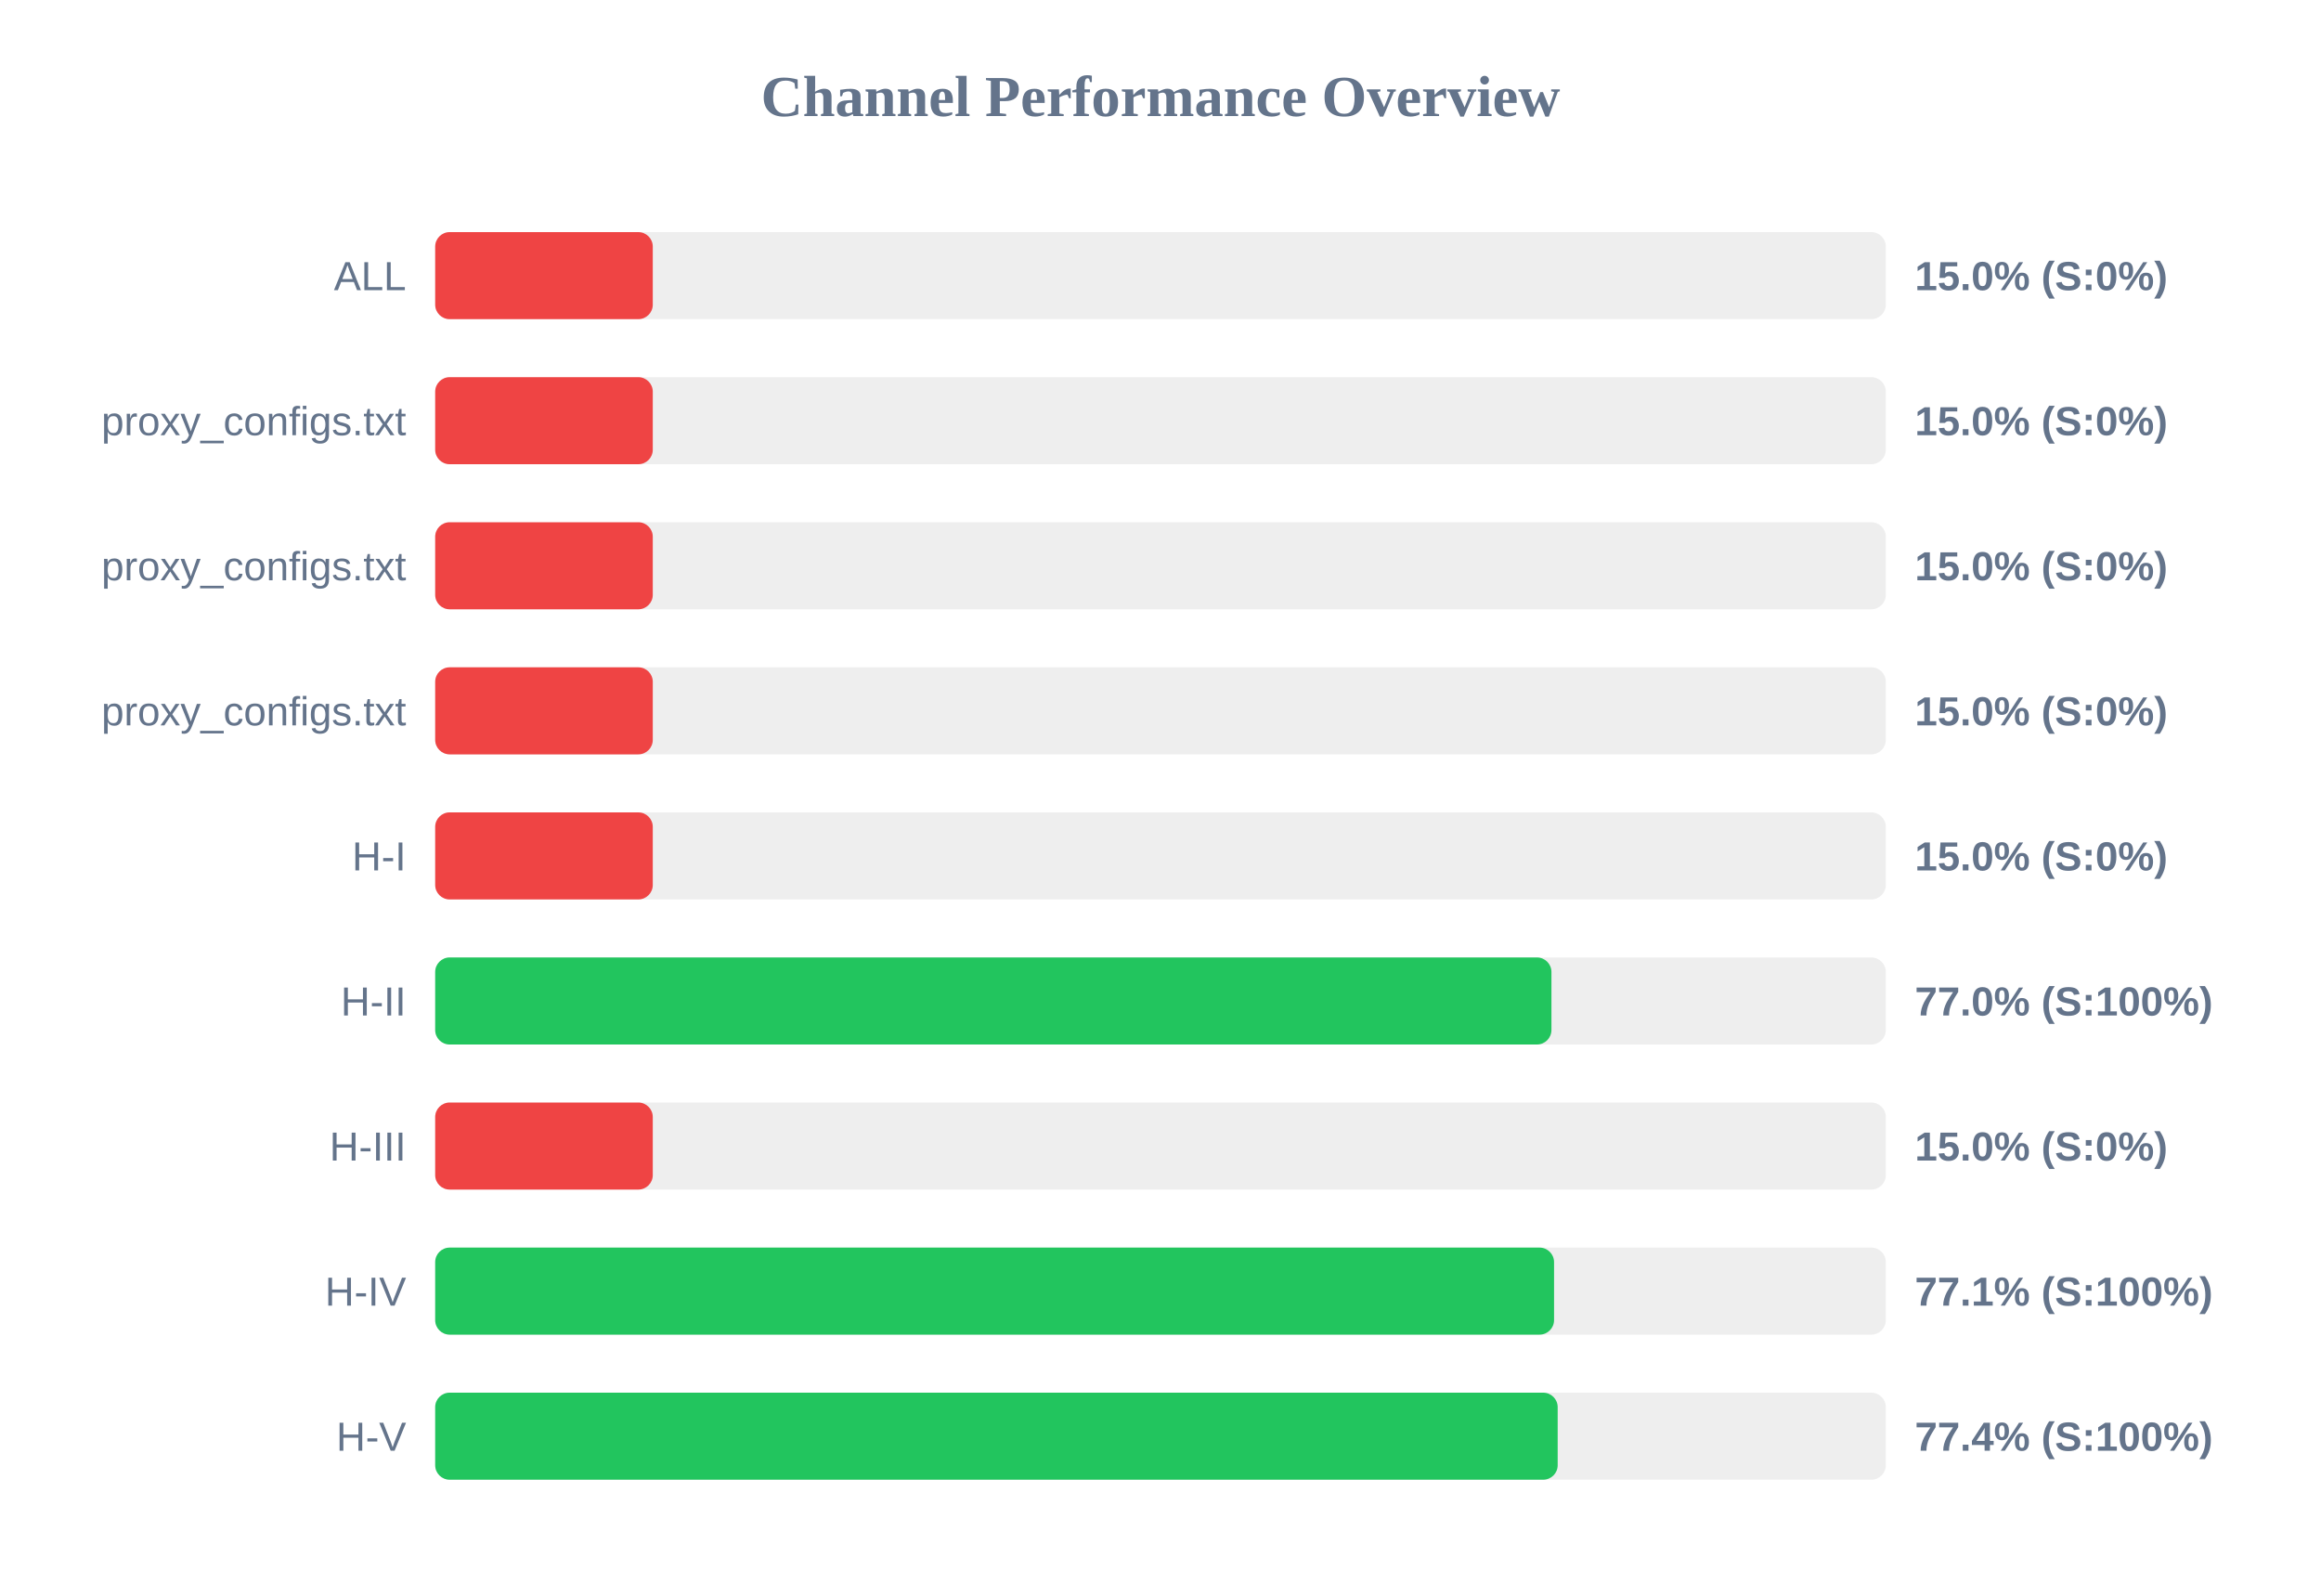
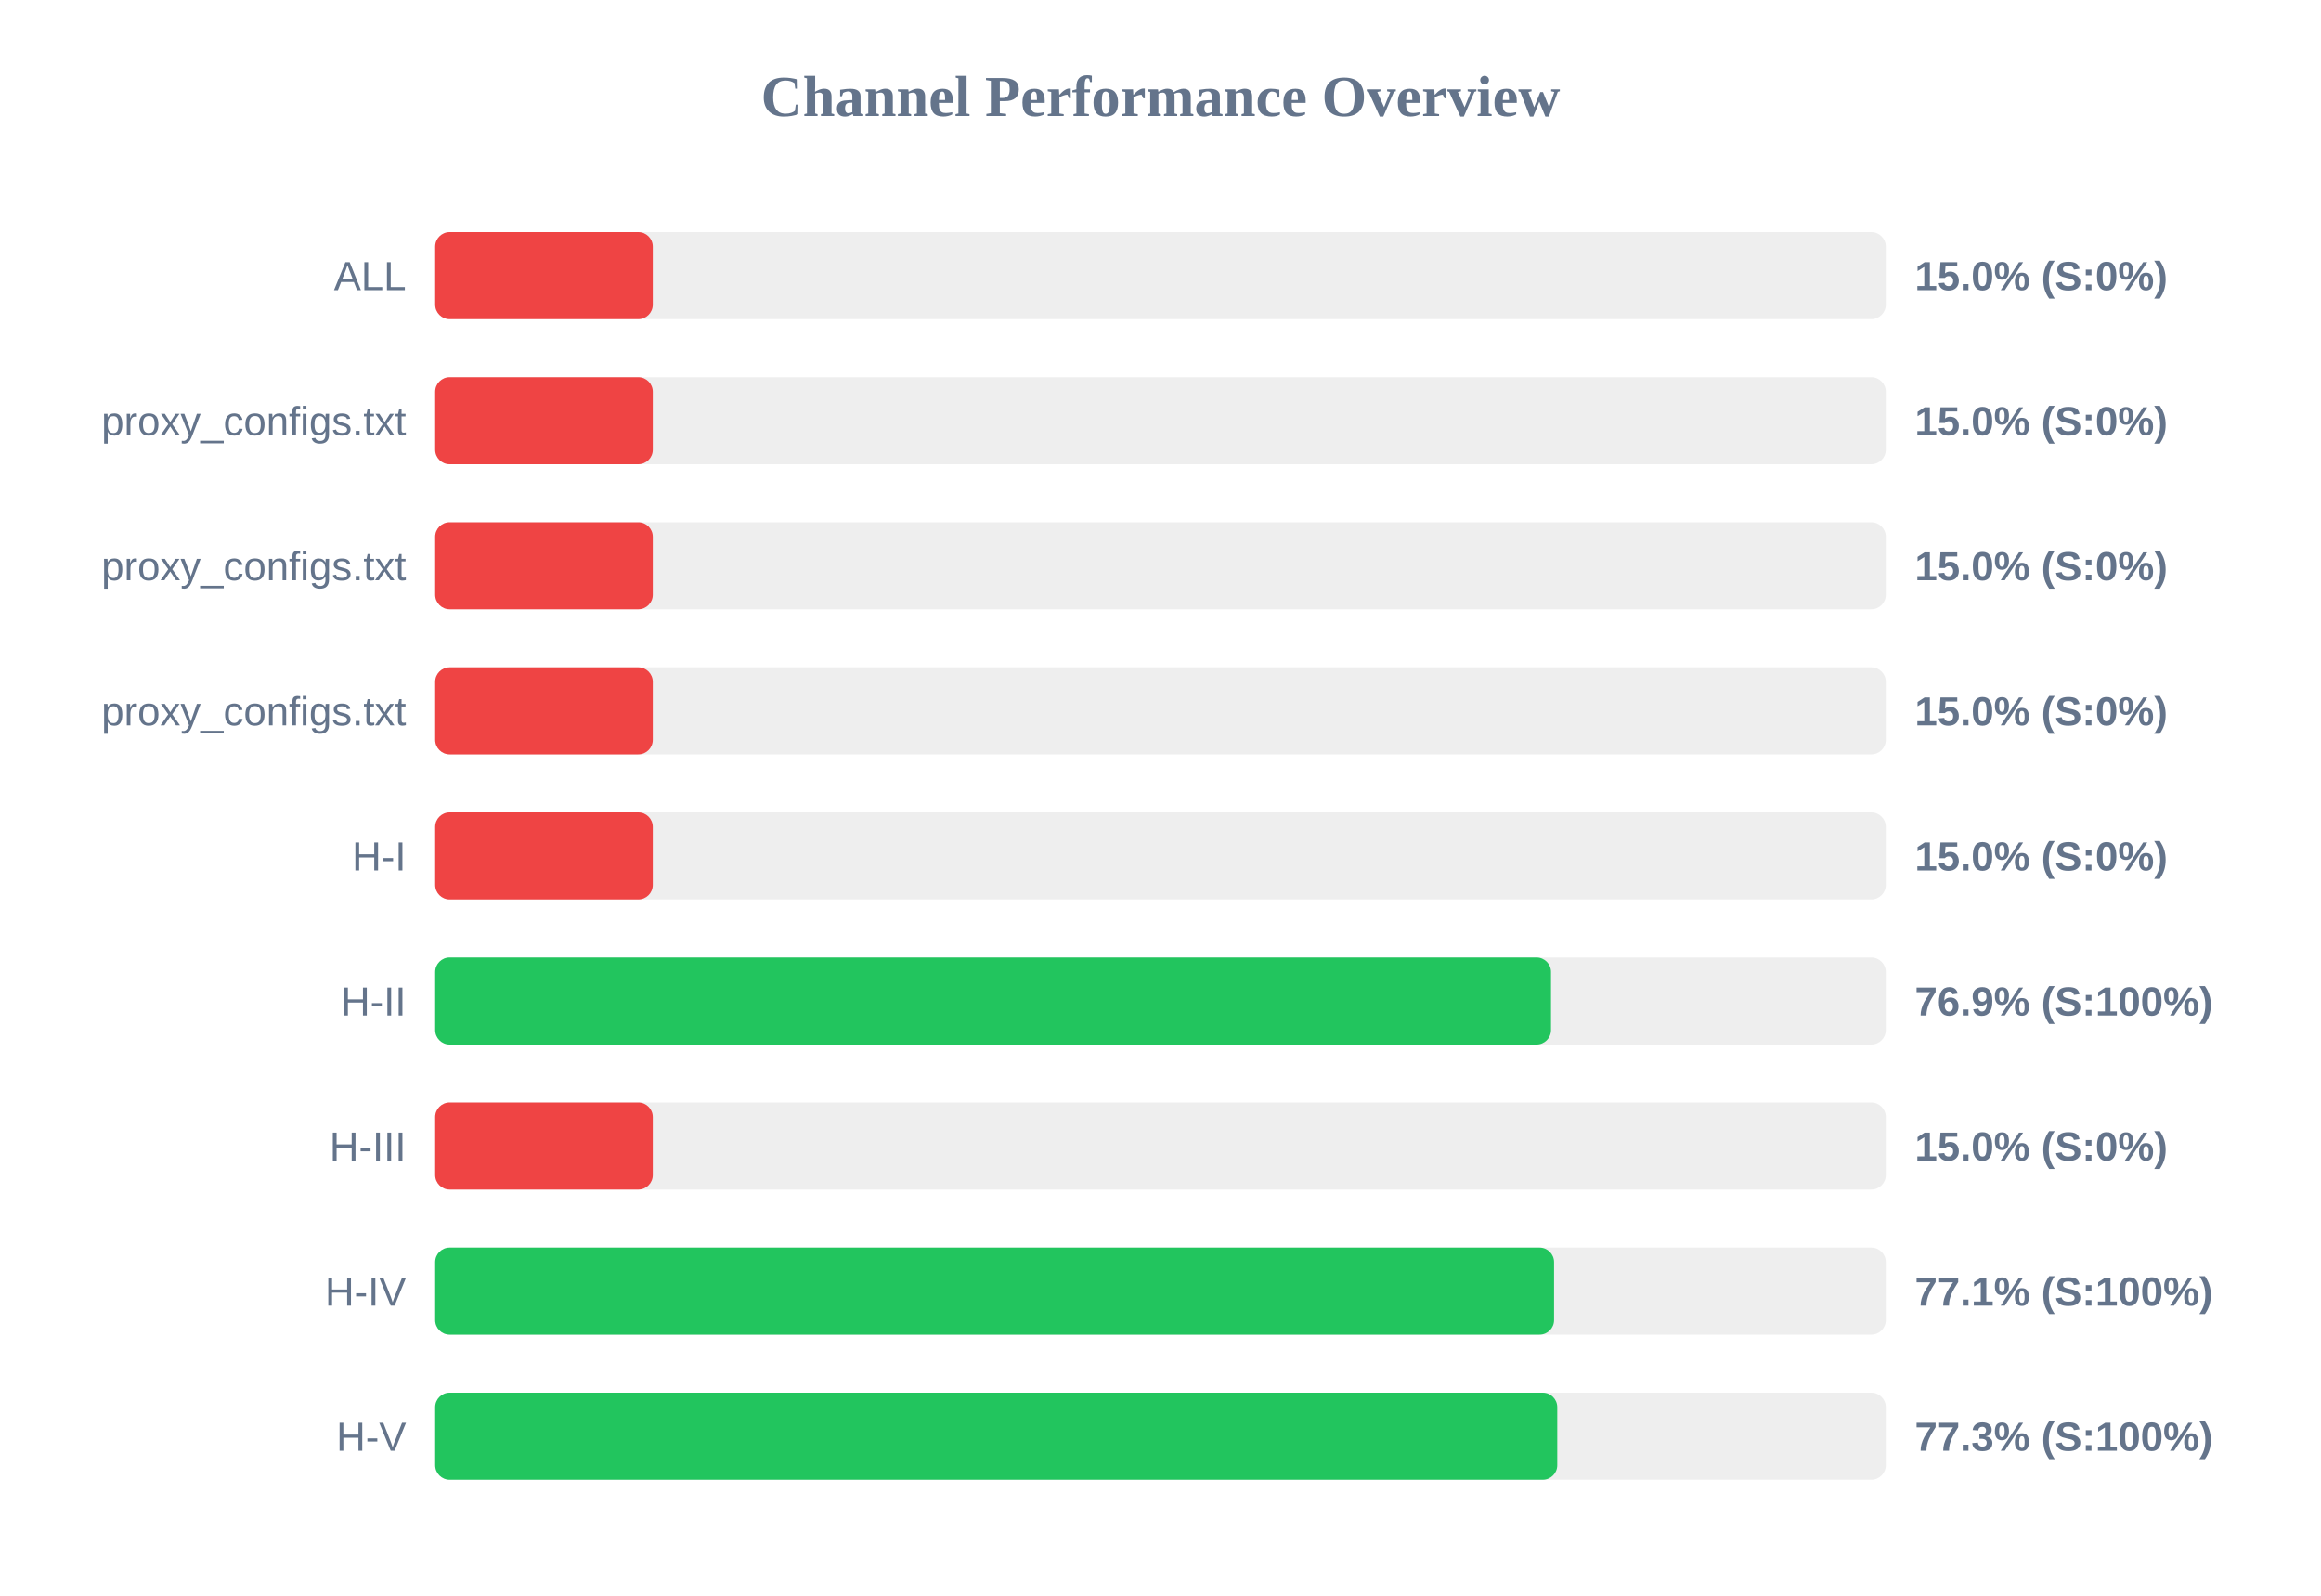
<svg xmlns="http://www.w3.org/2000/svg" width="800" height="550" version="1.1">
  <style>
        .row { font: 14px Arial; fill: #64748b; }
        .score { font: bold 14px Arial; fill: #64748b; }
    </style>
  <text x="400" y="40" text-anchor="middle" font-size="20px" font-weight="bold" fill="#64748b">Channel Performance Overview</text>
  <rect x="150" y="80" width="500" height="30" fill="#eee" rx="5" />
  <rect x="150" y="80" width="75.0" height="30" fill="#ef4444" rx="5" />
  <text x="140" y="100" text-anchor="end" class="row">ALL</text>
  <text x="660" y="100" text-anchor="start" class="score">15.0% (S:0%)</text>
  <rect x="150" y="130" width="500" height="30" fill="#eee" rx="5" />
  <rect x="150" y="130" width="75.0" height="30" fill="#ef4444" rx="5" />
  <text x="140" y="150" text-anchor="end" class="row">proxy_configs.txt</text>
  <text x="660" y="150" text-anchor="start" class="score">15.0% (S:0%)</text>
  <rect x="150" y="180" width="500" height="30" fill="#eee" rx="5" />
  <rect x="150" y="180" width="75.0" height="30" fill="#ef4444" rx="5" />
  <text x="140" y="200" text-anchor="end" class="row">proxy_configs.txt</text>
  <text x="660" y="200" text-anchor="start" class="score">15.0% (S:0%)</text>
  <rect x="150" y="230" width="500" height="30" fill="#eee" rx="5" />
  <rect x="150" y="230" width="75.0" height="30" fill="#ef4444" rx="5" />
  <text x="140" y="250" text-anchor="end" class="row">proxy_configs.txt</text>
  <text x="660" y="250" text-anchor="start" class="score">15.0% (S:0%)</text>
  <rect x="150" y="280" width="500" height="30" fill="#eee" rx="5" />
  <rect x="150" y="280" width="75.0" height="30" fill="#ef4444" rx="5" />
  <text x="140" y="300" text-anchor="end" class="row">H-I</text>
  <text x="660" y="300" text-anchor="start" class="score">15.0% (S:0%)</text>
  <rect x="150" y="330" width="500" height="30" fill="#eee" rx="5" />
-   <rect x="150" y="330" width="384.75" height="30" fill="#22c55e" rx="5" />
+   <rect x="150" y="330" width="384.6" height="30" fill="#22c55e" rx="5" />
  <text x="140" y="350" text-anchor="end" class="row">H-II</text>
-   <text x="660" y="350" text-anchor="start" class="score">77.0% (S:100%)</text>
+   <text x="660" y="350" text-anchor="start" class="score">76.9% (S:100%)</text>
  <rect x="150" y="380" width="500" height="30" fill="#eee" rx="5" />
  <rect x="150" y="380" width="75.0" height="30" fill="#ef4444" rx="5" />
  <text x="140" y="400" text-anchor="end" class="row">H-III</text>
  <text x="660" y="400" text-anchor="start" class="score">15.0% (S:0%)</text>
  <rect x="150" y="430" width="500" height="30" fill="#eee" rx="5" />
  <rect x="150" y="430" width="385.65" height="30" fill="#22c55e" rx="5" />
  <text x="140" y="450" text-anchor="end" class="row">H-IV</text>
  <text x="660" y="450" text-anchor="start" class="score">77.1% (S:100%)</text>
  <rect x="150" y="480" width="500" height="30" fill="#eee" rx="5" />
-   <rect x="150" y="480" width="386.9" height="30" fill="#22c55e" rx="5" />
+   <rect x="150" y="480" width="386.75" height="30" fill="#22c55e" rx="5" />
  <text x="140" y="500" text-anchor="end" class="row">H-V</text>
-   <text x="660" y="500" text-anchor="start" class="score">77.4% (S:100%)</text>
+   <text x="660" y="500" text-anchor="start" class="score">77.3% (S:100%)</text>
</svg>
